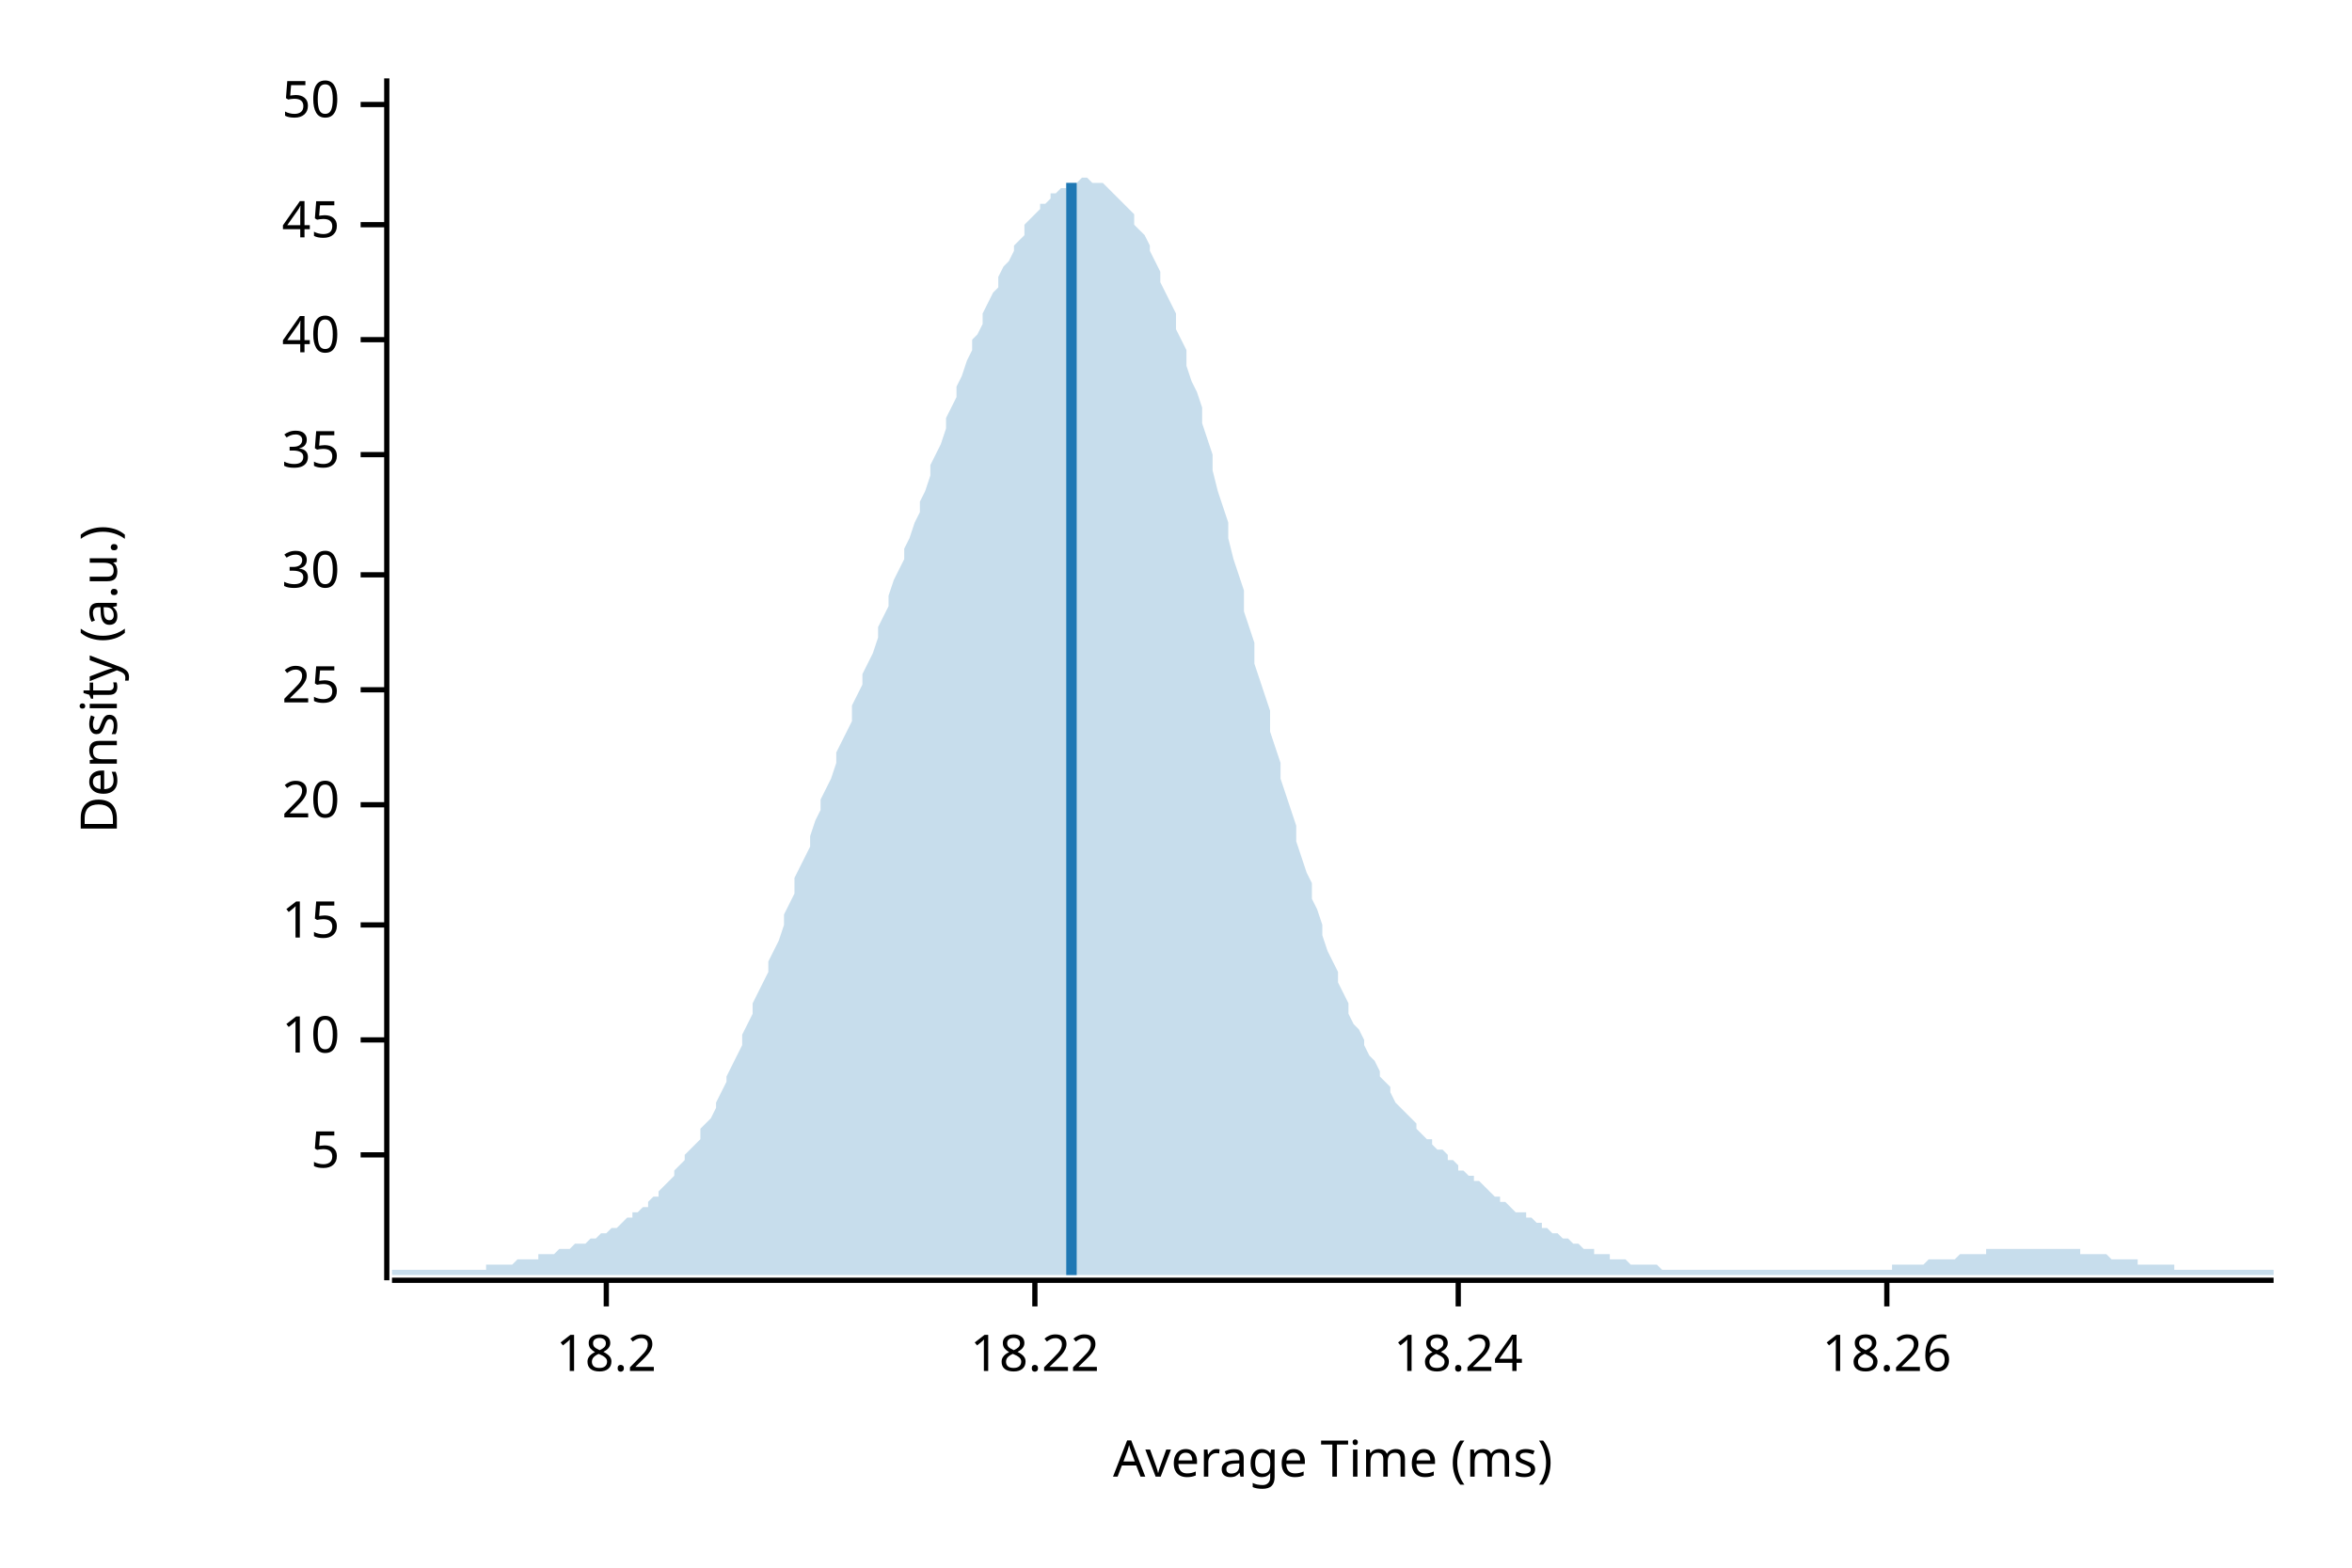
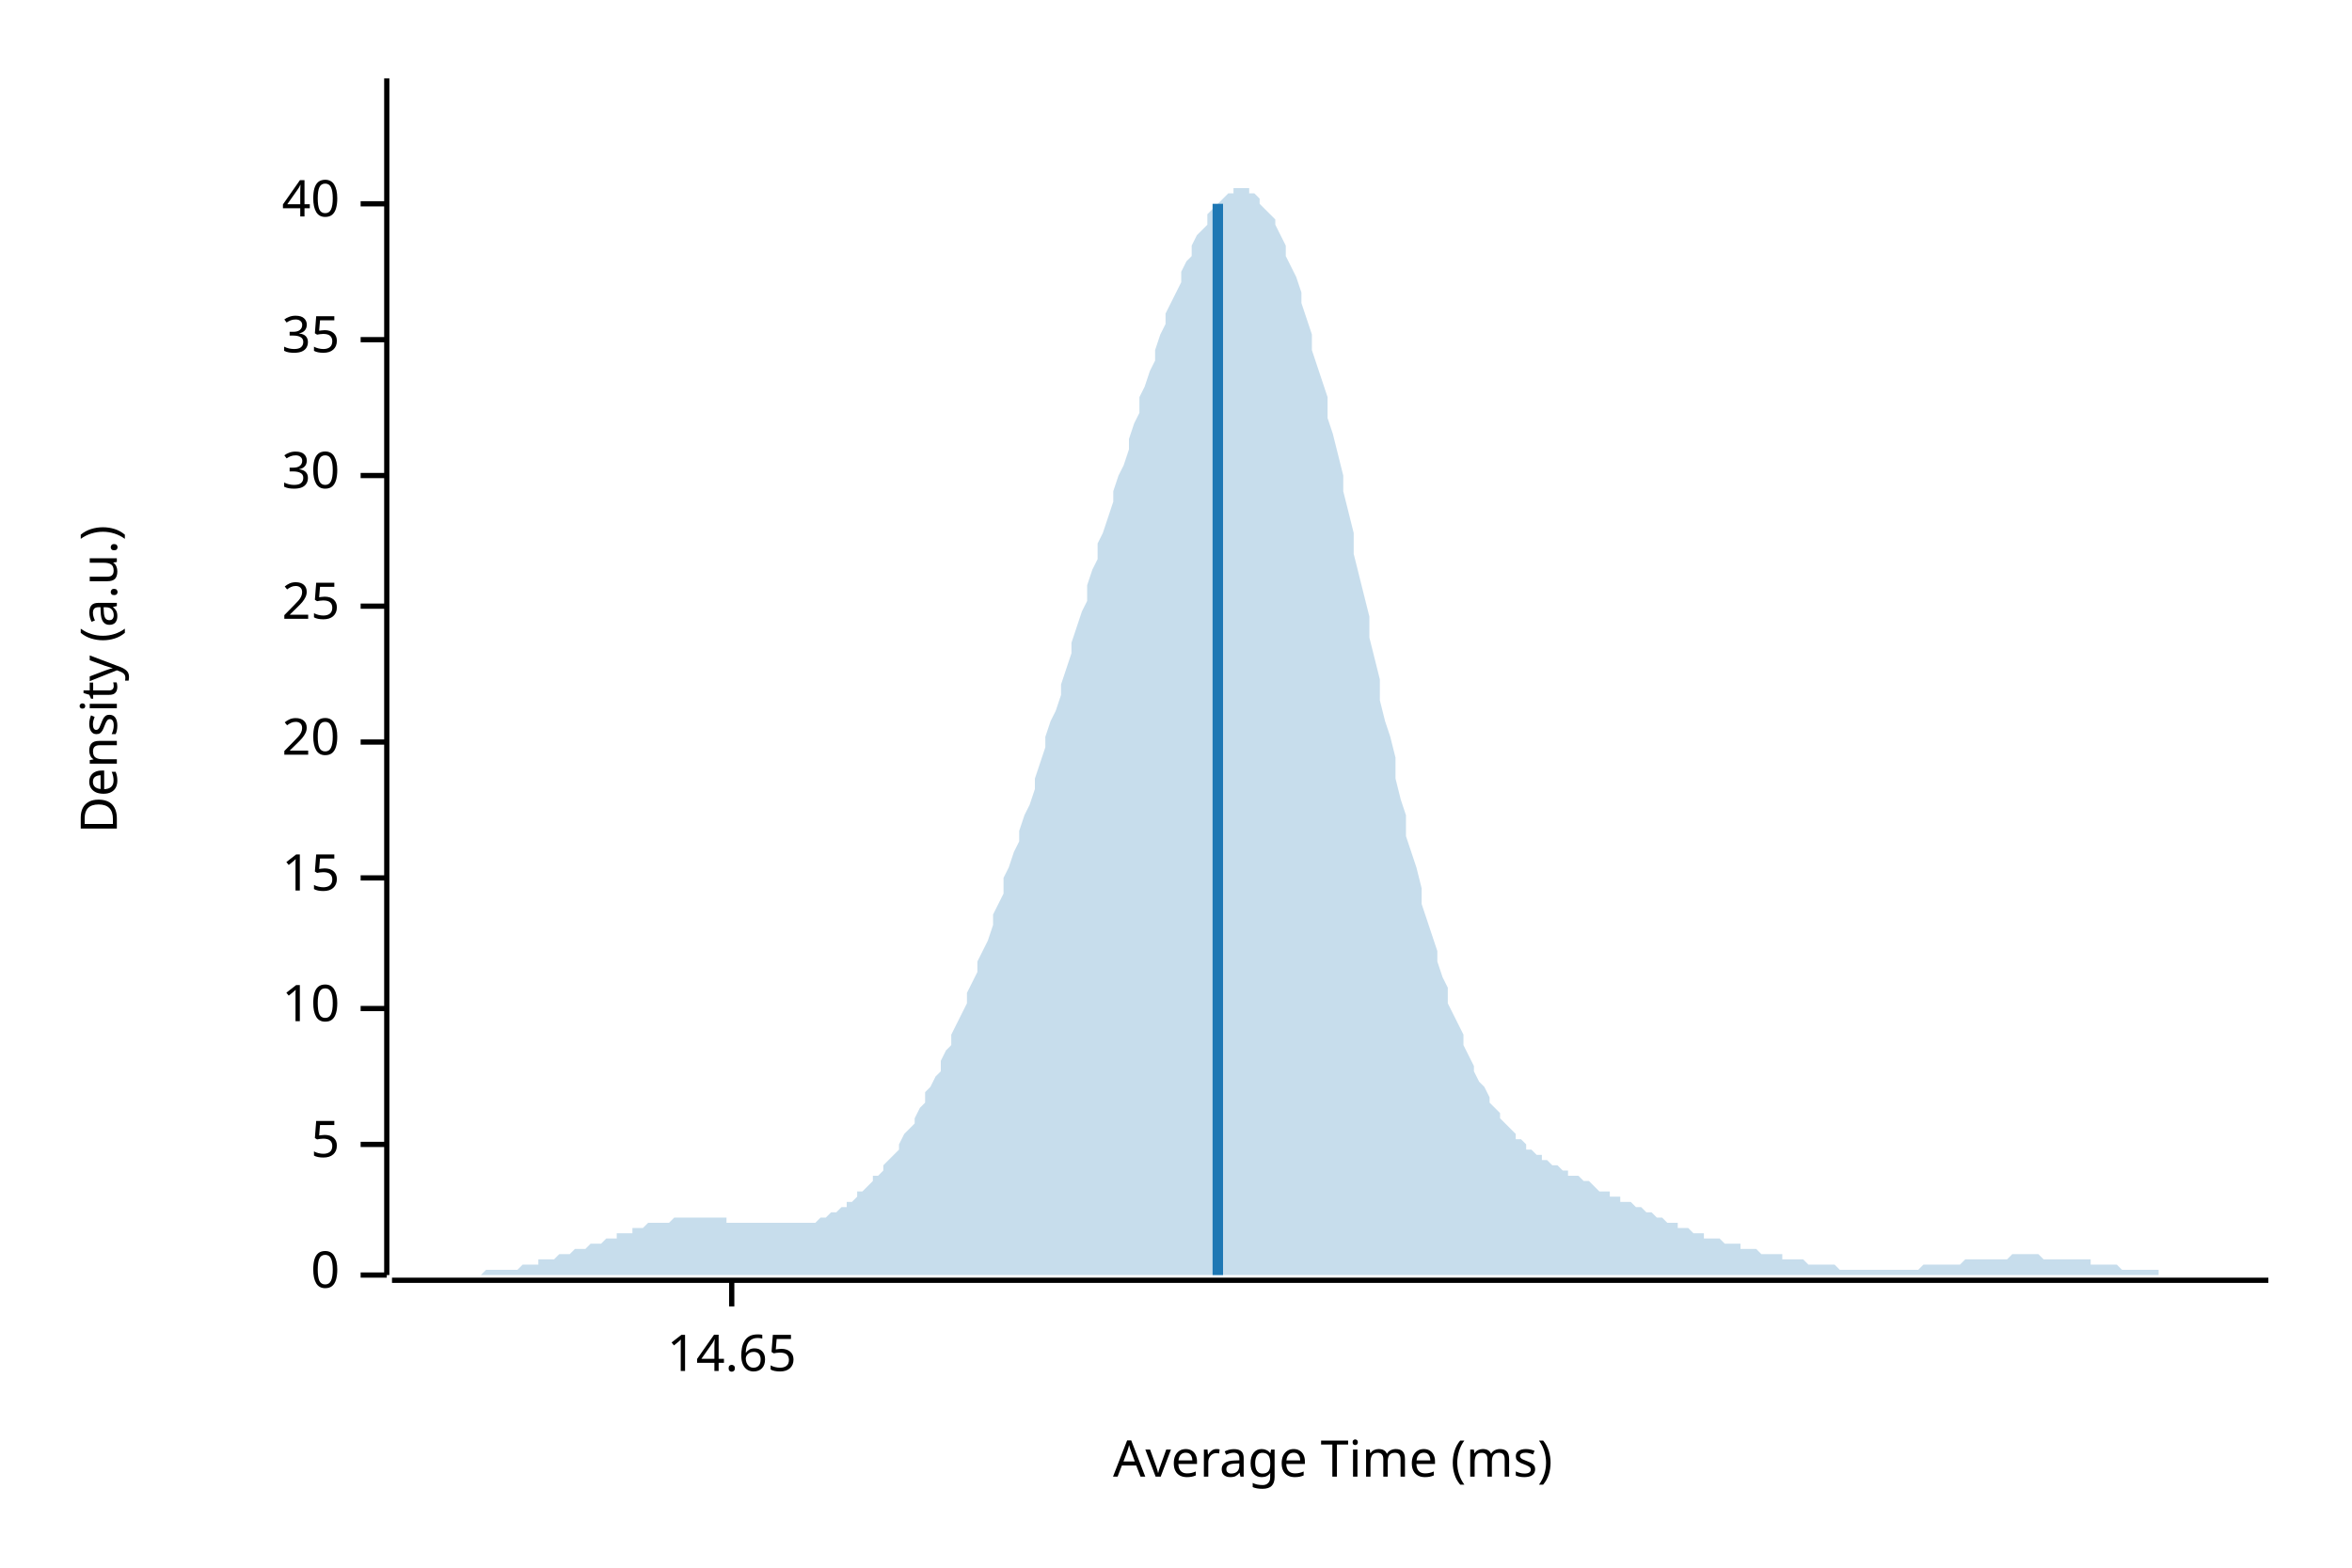
<svg xmlns="http://www.w3.org/2000/svg" width="450" height="300" viewBox="0 0 450 300">
  <text x="15" y="130" dy="0.76em" text-anchor="middle" font-family="sans-serif" font-size="9.677" opacity="1" fill="#000000" transform="rotate(270, 15, 130)">
Density (a.u.)
</text>
  <text x="255" y="285" dy="-0.5ex" text-anchor="middle" font-family="sans-serif" font-size="9.677" opacity="1" fill="#000000">
Average Time (ms)
</text>
-   <polyline fill="none" opacity="1" stroke="#000000" stroke-width="1" points="74,15 74,245 " />
-   <text x="65" y="221" dy="0.5ex" text-anchor="end" font-family="sans-serif" font-size="9.677" opacity="1" fill="#000000">
+   <polyline fill="none" opacity="1" stroke="#000000" stroke-width="1" points="74,15 74,244 " />
+   <text x="65" y="244" dy="0.5ex" text-anchor="end" font-family="sans-serif" font-size="9.677" opacity="1" fill="#000000">
+ 0
+ </text>
+   <polyline fill="none" opacity="1" stroke="#000000" stroke-width="1" points="69,244 74,244 " />
+   <text x="65" y="219" dy="0.5ex" text-anchor="end" font-family="sans-serif" font-size="9.677" opacity="1" fill="#000000">
5
</text>
-   <polyline fill="none" opacity="1" stroke="#000000" stroke-width="1" points="69,221 74,221 " />
-   <text x="65" y="199" dy="0.5ex" text-anchor="end" font-family="sans-serif" font-size="9.677" opacity="1" fill="#000000">
+   <polyline fill="none" opacity="1" stroke="#000000" stroke-width="1" points="69,219 74,219 " />
+   <text x="65" y="193" dy="0.5ex" text-anchor="end" font-family="sans-serif" font-size="9.677" opacity="1" fill="#000000">
10
</text>
-   <polyline fill="none" opacity="1" stroke="#000000" stroke-width="1" points="69,199 74,199 " />
-   <text x="65" y="177" dy="0.5ex" text-anchor="end" font-family="sans-serif" font-size="9.677" opacity="1" fill="#000000">
+   <polyline fill="none" opacity="1" stroke="#000000" stroke-width="1" points="69,193 74,193 " />
+   <text x="65" y="168" dy="0.5ex" text-anchor="end" font-family="sans-serif" font-size="9.677" opacity="1" fill="#000000">
15
</text>
-   <polyline fill="none" opacity="1" stroke="#000000" stroke-width="1" points="69,177 74,177 " />
-   <text x="65" y="154" dy="0.5ex" text-anchor="end" font-family="sans-serif" font-size="9.677" opacity="1" fill="#000000">
+   <polyline fill="none" opacity="1" stroke="#000000" stroke-width="1" points="69,168 74,168 " />
+   <text x="65" y="142" dy="0.5ex" text-anchor="end" font-family="sans-serif" font-size="9.677" opacity="1" fill="#000000">
20
</text>
-   <polyline fill="none" opacity="1" stroke="#000000" stroke-width="1" points="69,154 74,154 " />
-   <text x="65" y="132" dy="0.5ex" text-anchor="end" font-family="sans-serif" font-size="9.677" opacity="1" fill="#000000">
+   <polyline fill="none" opacity="1" stroke="#000000" stroke-width="1" points="69,142 74,142 " />
+   <text x="65" y="116" dy="0.5ex" text-anchor="end" font-family="sans-serif" font-size="9.677" opacity="1" fill="#000000">
25
</text>
-   <polyline fill="none" opacity="1" stroke="#000000" stroke-width="1" points="69,132 74,132 " />
-   <text x="65" y="110" dy="0.5ex" text-anchor="end" font-family="sans-serif" font-size="9.677" opacity="1" fill="#000000">
+   <polyline fill="none" opacity="1" stroke="#000000" stroke-width="1" points="69,116 74,116 " />
+   <text x="65" y="91" dy="0.5ex" text-anchor="end" font-family="sans-serif" font-size="9.677" opacity="1" fill="#000000">
30
</text>
-   <polyline fill="none" opacity="1" stroke="#000000" stroke-width="1" points="69,110 74,110 " />
-   <text x="65" y="87" dy="0.5ex" text-anchor="end" font-family="sans-serif" font-size="9.677" opacity="1" fill="#000000">
+   <polyline fill="none" opacity="1" stroke="#000000" stroke-width="1" points="69,91 74,91 " />
+   <text x="65" y="65" dy="0.5ex" text-anchor="end" font-family="sans-serif" font-size="9.677" opacity="1" fill="#000000">
35
</text>
-   <polyline fill="none" opacity="1" stroke="#000000" stroke-width="1" points="69,87 74,87 " />
-   <text x="65" y="65" dy="0.5ex" text-anchor="end" font-family="sans-serif" font-size="9.677" opacity="1" fill="#000000">
+   <polyline fill="none" opacity="1" stroke="#000000" stroke-width="1" points="69,65 74,65 " />
+   <text x="65" y="39" dy="0.5ex" text-anchor="end" font-family="sans-serif" font-size="9.677" opacity="1" fill="#000000">
40
</text>
-   <polyline fill="none" opacity="1" stroke="#000000" stroke-width="1" points="69,65 74,65 " />
-   <text x="65" y="43" dy="0.5ex" text-anchor="end" font-family="sans-serif" font-size="9.677" opacity="1" fill="#000000">
- 45
+   <polyline fill="none" opacity="1" stroke="#000000" stroke-width="1" points="69,39 74,39 " />
+   <polyline fill="none" opacity="1" stroke="#000000" stroke-width="1" points="75,245 434,245 " />
+   <text x="140" y="255" dy="0.76em" text-anchor="middle" font-family="sans-serif" font-size="9.677" opacity="1" fill="#000000">
+ 14.65
</text>
-   <polyline fill="none" opacity="1" stroke="#000000" stroke-width="1" points="69,43 74,43 " />
-   <text x="65" y="20" dy="0.5ex" text-anchor="end" font-family="sans-serif" font-size="9.677" opacity="1" fill="#000000">
- 50
- </text>
-   <polyline fill="none" opacity="1" stroke="#000000" stroke-width="1" points="69,20 74,20 " />
-   <polyline fill="none" opacity="1" stroke="#000000" stroke-width="1" points="75,245 435,245 " />
-   <text x="116" y="255" dy="0.76em" text-anchor="middle" font-family="sans-serif" font-size="9.677" opacity="1" fill="#000000">
- 18.2
- </text>
-   <polyline fill="none" opacity="1" stroke="#000000" stroke-width="1" points="116,245 116,250 " />
-   <text x="198" y="255" dy="0.76em" text-anchor="middle" font-family="sans-serif" font-size="9.677" opacity="1" fill="#000000">
- 18.22
- </text>
-   <polyline fill="none" opacity="1" stroke="#000000" stroke-width="1" points="198,245 198,250 " />
-   <text x="279" y="255" dy="0.76em" text-anchor="middle" font-family="sans-serif" font-size="9.677" opacity="1" fill="#000000">
- 18.24
- </text>
-   <polyline fill="none" opacity="1" stroke="#000000" stroke-width="1" points="279,245 279,250 " />
-   <text x="361" y="255" dy="0.76em" text-anchor="middle" font-family="sans-serif" font-size="9.677" opacity="1" fill="#000000">
- 18.26
- </text>
-   <polyline fill="none" opacity="1" stroke="#000000" stroke-width="1" points="361,245 361,250 " />
-   <polygon opacity="0.25" fill="#1F78B4" points="75,243 75,243 76,243 77,243 77,243 78,243 79,243 80,243 80,243 81,243 82,243 82,243 83,243 84,243 85,243 85,243 86,243 87,243 87,243 88,243 89,243 90,243 90,243 91,243 92,243 93,243 93,242 94,242 95,242 95,242 96,242 97,242 98,242 98,242 99,241 100,241 100,241 101,241 102,241 103,241 103,240 104,240 105,240 106,240 106,240 107,239 108,239 108,239 109,239 110,238 111,238 111,238 112,238 113,237 113,237 114,237 115,236 116,236 116,236 117,235 118,235 119,234 119,234 120,233 121,233 121,232 122,232 123,231 124,231 124,230 125,229 126,229 126,228 127,227 128,226 129,225 129,224 130,223 131,222 131,221 132,220 133,219 134,218 134,216 135,215 136,214 137,212 137,211 138,209 139,207 139,206 140,204 141,202 142,200 142,198 143,196 144,194 144,192 145,190 146,188 147,186 147,184 148,182 149,180 150,177 150,175 151,173 152,171 152,168 153,166 154,164 155,162 155,160 156,157 157,155 157,153 158,151 159,149 160,146 160,144 161,142 162,140 163,138 163,135 164,133 165,131 165,129 166,127 167,125 168,122 168,120 169,118 170,116 170,114 171,111 172,109 173,107 173,105 174,103 175,100 176,98 176,96 177,94 178,91 178,89 179,87 180,85 181,82 181,80 182,78 183,76 183,74 184,72 185,69 186,67 186,65 187,64 188,62 188,60 189,58 190,56 191,55 191,53 192,51 193,50 194,48 194,47 195,46 196,45 196,43 197,42 198,41 199,40 199,39 200,39 201,38 201,37 202,37 203,36 204,36 204,35 205,35 206,35 207,34 207,34 208,34 209,35 209,35 210,35 211,35 212,36 212,36 213,37 214,38 214,38 215,39 216,40 217,41 217,43 218,44 219,45 220,47 220,48 221,50 222,52 222,54 223,56 224,58 225,60 225,63 226,65 227,67 227,70 228,73 229,75 230,78 230,81 231,84 232,87 232,90 233,94 234,97 235,100 235,103 236,107 237,110 238,113 238,117 239,120 240,123 240,127 241,130 242,133 243,136 243,140 244,143 245,146 245,149 246,152 247,155 248,158 248,161 249,164 250,167 251,169 251,172 252,174 253,177 253,179 254,182 255,184 256,186 256,188 257,190 258,192 258,194 259,196 260,197 261,199 261,200 262,202 263,203 264,205 264,206 265,207 266,208 266,209 267,211 268,212 269,213 269,213 270,214 271,215 271,216 272,217 273,218 274,218 274,219 275,220 276,220 277,221 277,222 278,222 279,223 279,224 280,224 281,225 282,225 282,226 283,226 284,227 284,227 285,228 286,229 287,229 287,230 288,230 289,231 289,231 290,232 291,232 292,232 292,233 293,233 294,234 295,234 295,235 296,235 297,236 297,236 298,236 299,237 300,237 300,237 301,238 302,238 302,238 303,239 304,239 305,239 305,240 306,240 307,240 308,240 308,241 309,241 310,241 310,241 311,241 312,242 313,242 313,242 314,242 315,242 315,242 316,242 317,242 318,243 318,243 319,243 320,243 321,243 321,243 322,243 323,243 323,243 324,243 325,243 326,243 326,243 327,243 328,243 328,243 329,243 330,243 331,243 331,243 332,243 333,243 333,243 334,243 335,243 336,243 336,243 337,243 338,243 339,243 339,243 340,243 341,243 341,243 342,243 343,243 344,243 344,243 345,243 346,243 346,243 347,243 348,243 349,243 349,243 350,243 351,243 352,243 352,243 353,243 354,243 354,243 355,243 356,243 357,243 357,243 358,243 359,243 359,243 360,243 361,243 362,243 362,242 363,242 364,242 365,242 365,242 366,242 367,242 367,242 368,242 369,241 370,241 370,241 371,241 372,241 372,241 373,241 374,241 375,240 375,240 376,240 377,240 378,240 378,240 379,240 380,240 380,239 381,239 382,239 383,239 383,239 384,239 385,239 385,239 386,239 387,239 388,239 388,239 389,239 390,239 390,239 391,239 392,239 393,239 393,239 394,239 395,239 396,239 396,239 397,239 398,239 398,240 399,240 400,240 401,240 401,240 402,240 403,240 403,240 404,241 405,241 406,241 406,241 407,241 408,241 409,241 409,242 410,242 411,242 411,242 412,242 413,242 414,242 414,242 415,242 416,242 416,243 417,243 418,243 419,243 419,243 420,243 421,243 422,243 422,243 423,243 424,243 424,243 425,243 426,243 427,243 427,243 428,243 429,243 429,243 430,243 431,243 432,243 432,243 433,243 434,243 435,243 435,244 75,244 " />
-   <polyline fill="none" opacity="1" stroke="#1F78B4" stroke-width="2" points="205,244 205,35 " />
+   <polyline fill="none" opacity="1" stroke="#000000" stroke-width="1" points="140,245 140,250 " />
+   <polygon opacity="0.25" fill="#1F78B4" points="75,244 75,244 76,244 77,244 77,244 78,244 79,244 80,244 80,244 81,244 82,244 82,244 83,244 84,244 85,244 85,244 86,244 87,244 87,244 88,244 89,244 90,244 90,244 91,244 92,244 92,244 93,243 94,243 95,243 95,243 96,243 97,243 98,243 98,243 99,243 100,242 100,242 101,242 102,242 103,242 103,241 104,241 105,241 105,241 106,241 107,240 108,240 108,240 109,240 110,239 110,239 111,239 112,239 113,238 113,238 114,238 115,238 116,237 116,237 117,237 118,237 118,236 119,236 120,236 121,236 121,235 122,235 123,235 123,235 124,234 125,234 126,234 126,234 127,234 128,234 128,234 129,233 130,233 131,233 131,233 132,233 133,233 133,233 134,233 135,233 136,233 136,233 137,233 138,233 139,233 139,234 140,234 141,234 141,234 142,234 143,234 144,234 144,234 145,234 146,234 146,234 147,234 148,234 149,234 149,234 150,234 151,234 151,234 152,234 153,234 154,234 154,234 155,234 156,234 157,233 157,233 158,233 159,232 159,232 160,232 161,231 162,231 162,230 163,230 164,229 164,228 165,228 166,227 167,226 167,225 168,225 169,224 169,223 170,222 171,221 172,220 172,219 173,217 174,216 175,215 175,214 176,212 177,211 177,209 178,208 179,206 180,205 180,203 181,201 182,200 182,198 183,196 184,194 185,192 185,190 186,188 187,186 187,184 188,182 189,180 190,177 190,175 191,173 192,171 192,168 193,166 194,163 195,161 195,159 196,156 197,154 198,151 198,149 199,146 200,143 200,141 201,138 202,136 203,133 203,131 204,128 205,125 205,123 206,120 207,117 208,115 208,112 209,109 210,107 210,104 211,102 212,99 213,96 213,94 214,91 215,89 216,86 216,84 217,81 218,79 218,76 219,74 220,71 221,69 221,67 222,64 223,62 223,60 224,58 225,56 226,54 226,52 227,50 228,49 228,47 229,45 230,44 231,43 231,41 232,40 233,39 233,39 234,38 235,37 236,37 236,36 237,36 238,36 239,36 239,37 240,37 241,38 241,39 242,40 243,41 244,42 244,43 245,45 246,47 246,49 247,51 248,53 249,56 249,58 250,61 251,64 251,67 252,70 253,73 254,76 254,80 255,83 256,87 257,91 257,94 258,98 259,102 259,106 260,110 261,114 262,118 262,122 263,126 264,130 264,134 265,138 266,141 267,145 267,149 268,153 269,156 269,160 270,163 271,166 272,170 272,173 273,176 274,179 275,182 275,184 276,187 277,189 277,192 278,194 279,196 280,198 280,200 281,202 282,204 282,205 283,207 284,208 285,210 285,211 286,212 287,213 287,214 288,215 289,216 290,217 290,218 291,218 292,219 292,220 293,220 294,221 295,221 295,222 296,222 297,223 298,223 298,223 299,224 300,224 300,225 301,225 302,225 303,226 303,226 304,226 305,227 305,227 306,228 307,228 308,228 308,229 309,229 310,229 310,230 311,230 312,230 313,231 313,231 314,231 315,232 316,232 316,232 317,233 318,233 318,233 319,234 320,234 321,234 321,235 322,235 323,235 323,235 324,236 325,236 326,236 326,237 327,237 328,237 328,237 329,237 330,238 331,238 331,238 332,238 333,238 333,239 334,239 335,239 336,239 336,239 337,240 338,240 339,240 339,240 340,240 341,240 341,241 342,241 343,241 344,241 344,241 345,241 346,242 346,242 347,242 348,242 349,242 349,242 350,242 351,242 351,242 352,243 353,243 354,243 354,243 355,243 356,243 357,243 357,243 358,243 359,243 359,243 360,243 361,243 362,243 362,243 363,243 364,243 364,243 365,243 366,243 367,243 367,243 368,242 369,242 369,242 370,242 371,242 372,242 372,242 373,242 374,242 375,242 375,242 376,241 377,241 377,241 378,241 379,241 380,241 380,241 381,241 382,241 382,241 383,241 384,241 385,240 385,240 386,240 387,240 387,240 388,240 389,240 390,240 390,240 391,241 392,241 392,241 393,241 394,241 395,241 395,241 396,241 397,241 398,241 398,241 399,241 400,241 400,242 401,242 402,242 403,242 403,242 404,242 405,242 405,242 406,243 407,243 408,243 408,243 409,243 410,243 410,243 411,243 412,243 413,243 413,244 414,244 415,244 416,244 416,244 417,244 418,244 418,244 419,244 420,244 421,244 421,244 422,244 423,244 423,244 424,244 425,244 426,244 426,244 427,244 428,244 428,244 429,244 430,244 431,244 431,244 432,244 433,244 434,244 434,244 75,244 " />
+   <polyline fill="none" opacity="1" stroke="#1F78B4" stroke-width="2" points="233,244 233,39 " />
</svg>
